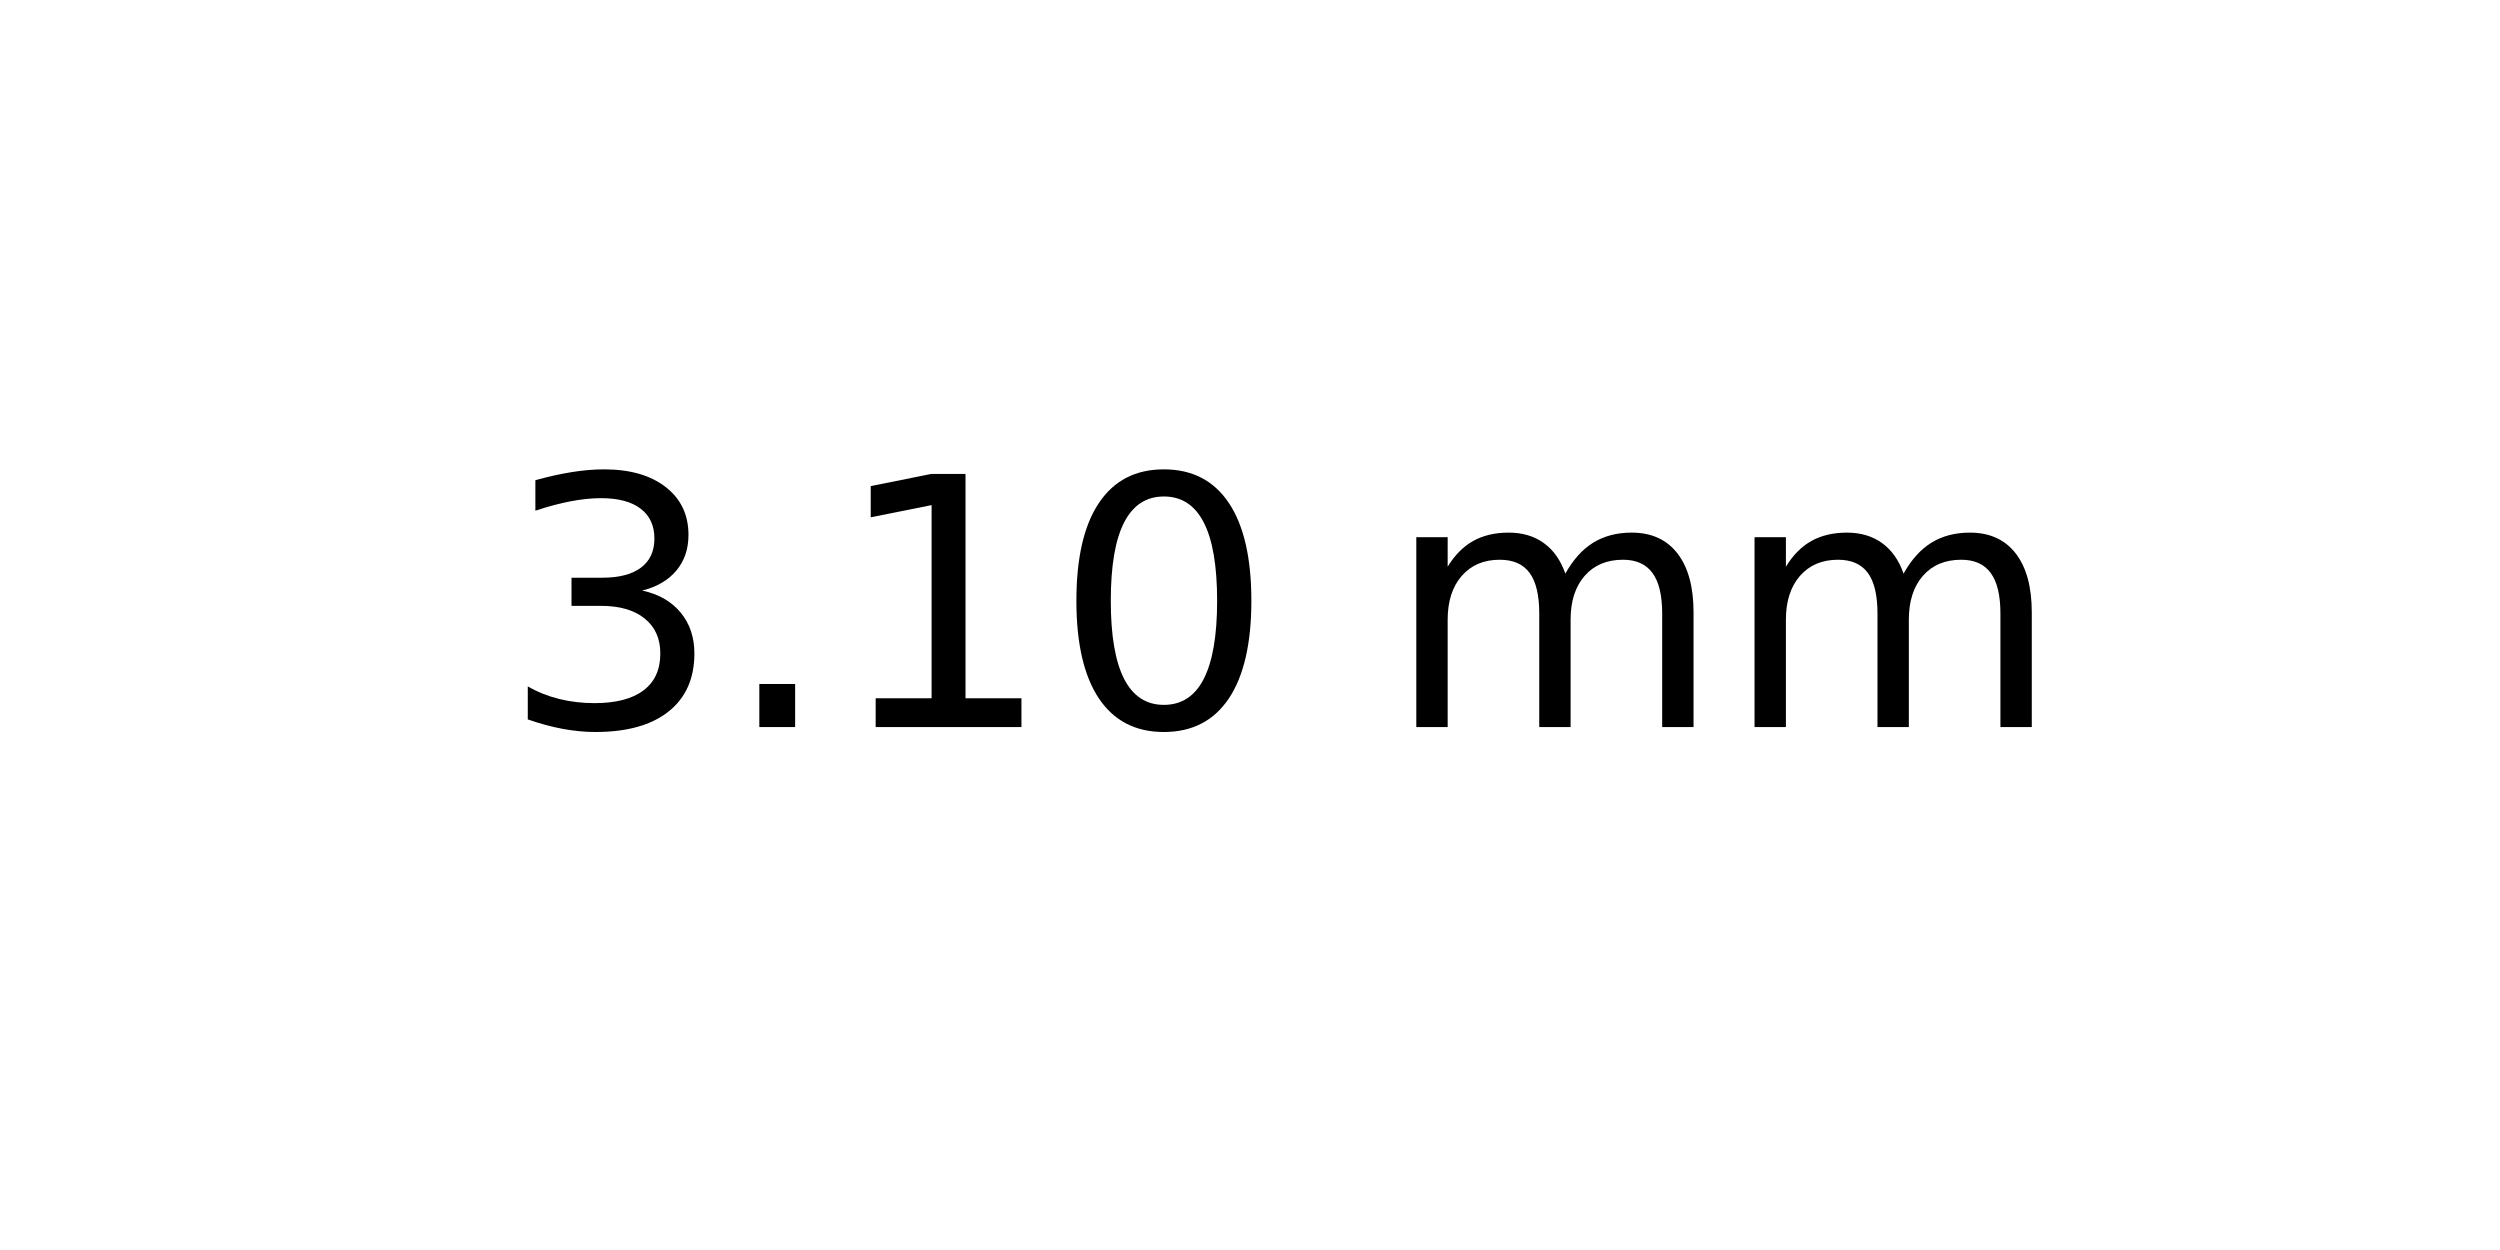
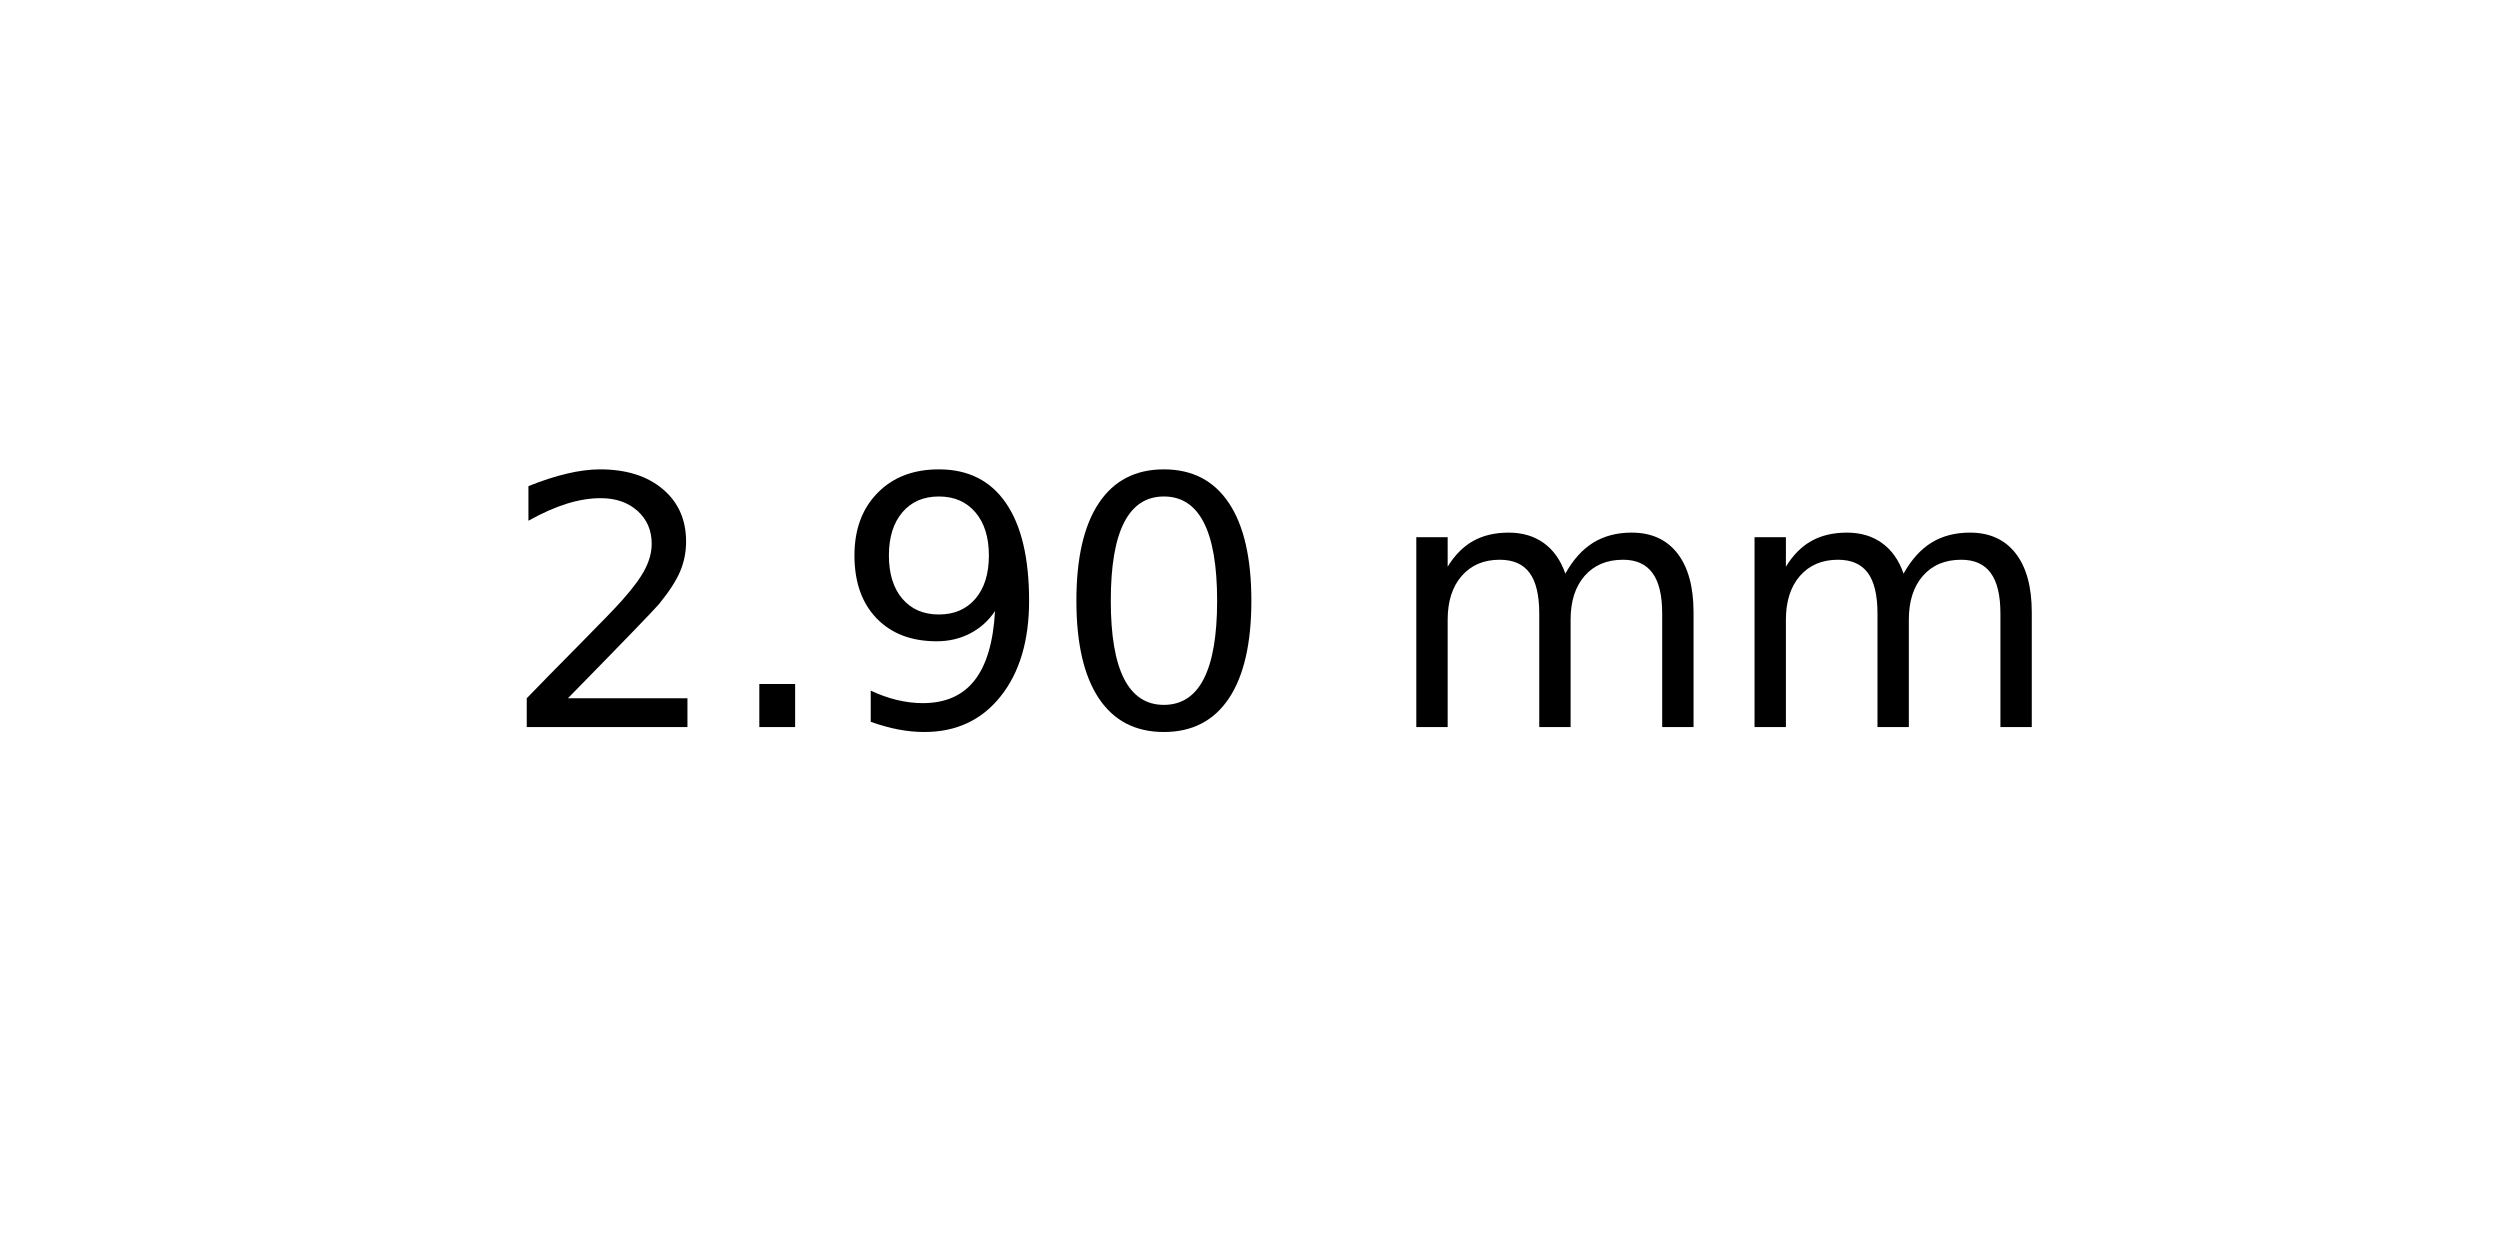
<svg xmlns="http://www.w3.org/2000/svg" xmlns:xlink="http://www.w3.org/1999/xlink" width="72pt" height="36pt" viewBox="0 0 72 36" version="1.1">
  <defs>
    <style type="text/css">*{stroke-linejoin: round; stroke-linecap: butt}</style>
  </defs>
  <g id="figure_1">
    <g id="axes_1">
      <g id="text_1">
        <g transform="translate(14.4375 20.93937) scale(0.1 -0.1)">
          <defs>
-             <path id="DejaVuSans-33" d="M 2597 2516  Q 3050 2419 3304 2112  Q 3559 1806 3559 1356  Q 3559 666 3084 287  Q 2609 -91 1734 -91  Q 1441 -91 1130 -33  Q 819 25 488 141  L 488 750  Q 750 597 1062 519  Q 1375 441 1716 441  Q 2309 441 2620 675  Q 2931 909 2931 1356  Q 2931 1769 2642 2001  Q 2353 2234 1838 2234  L 1294 2234  L 1294 2753  L 1863 2753  Q 2328 2753 2575 2939  Q 2822 3125 2822 3475  Q 2822 3834 2567 4026  Q 2313 4219 1838 4219  Q 1578 4219 1281 4162  Q 984 4106 628 3988  L 628 4550  Q 988 4650 1302 4700  Q 1616 4750 1894 4750  Q 2613 4750 3031 4423  Q 3450 4097 3450 3541  Q 3450 3153 3228 2886  Q 3006 2619 2597 2516  z " transform="scale(0.015625)" />
+             <path id="DejaVuSans-32" d="M 1228 531  L 3431 531  L 3431 0  L 469 0  L 469 531  Q 828 903 1448 1529  Q 2069 2156 2228 2338  Q 2531 2678 2651 2914  Q 2772 3150 2772 3378  Q 2772 3750 2511 3984  Q 2250 4219 1831 4219  Q 1534 4219 1204 4116  Q 875 4013 500 3803  L 500 4441  Q 881 4594 1212 4672  Q 1544 4750 1819 4750  Q 2544 4750 2975 4387  Q 3406 4025 3406 3419  Q 3406 3131 3298 2873  Q 3191 2616 2906 2266  Q 2828 2175 2409 1742  Q 1991 1309 1228 531  z " transform="scale(0.015625)" />
            <path id="DejaVuSans-2e" d="M 684 794  L 1344 794  L 1344 0  L 684 0  L 684 794  z " transform="scale(0.015625)" />
-             <path id="DejaVuSans-31" d="M 794 531  L 1825 531  L 1825 4091  L 703 3866  L 703 4441  L 1819 4666  L 2450 4666  L 2450 531  L 3481 531  L 3481 0  L 794 0  L 794 531  z " transform="scale(0.015625)" />
+             <path id="DejaVuSans-39" d="M 703 97  L 703 672  Q 941 559 1184 500  Q 1428 441 1663 441  Q 2288 441 2617 861  Q 2947 1281 2994 2138  Q 2813 1869 2534 1725  Q 2256 1581 1919 1581  Q 1219 1581 811 2004  Q 403 2428 403 3163  Q 403 3881 828 4315  Q 1253 4750 1959 4750  Q 2769 4750 3195 4129  Q 3622 3509 3622 2328  Q 3622 1225 3098 567  Q 2575 -91 1691 -91  Q 1453 -91 1209 -44  Q 966 3 703 97  z M 1959 2075  Q 2384 2075 2632 2365  Q 2881 2656 2881 3163  Q 2881 3666 2632 3958  Q 2384 4250 1959 4250  Q 1534 4250 1286 3958  Q 1038 3666 1038 3163  Q 1038 2656 1286 2365  Q 1534 2075 1959 2075  z " transform="scale(0.015625)" />
            <path id="DejaVuSans-30" d="M 2034 4250  Q 1547 4250 1301 3770  Q 1056 3291 1056 2328  Q 1056 1369 1301 889  Q 1547 409 2034 409  Q 2525 409 2770 889  Q 3016 1369 3016 2328  Q 3016 3291 2770 3770  Q 2525 4250 2034 4250  z M 2034 4750  Q 2819 4750 3233 4129  Q 3647 3509 3647 2328  Q 3647 1150 3233 529  Q 2819 -91 2034 -91  Q 1250 -91 836 529  Q 422 1150 422 2328  Q 422 3509 836 4129  Q 1250 4750 2034 4750  z " transform="scale(0.015625)" />
            <path id="DejaVuSans-20" transform="scale(0.015625)" />
            <path id="DejaVuSans-6d" d="M 3328 2828  Q 3544 3216 3844 3400  Q 4144 3584 4550 3584  Q 5097 3584 5394 3201  Q 5691 2819 5691 2113  L 5691 0  L 5113 0  L 5113 2094  Q 5113 2597 4934 2840  Q 4756 3084 4391 3084  Q 3944 3084 3684 2787  Q 3425 2491 3425 1978  L 3425 0  L 2847 0  L 2847 2094  Q 2847 2600 2669 2842  Q 2491 3084 2119 3084  Q 1678 3084 1418 2786  Q 1159 2488 1159 1978  L 1159 0  L 581 0  L 581 3500  L 1159 3500  L 1159 2956  Q 1356 3278 1631 3431  Q 1906 3584 2284 3584  Q 2666 3584 2933 3390  Q 3200 3197 3328 2828  z " transform="scale(0.015625)" />
          </defs>
-           <use xlink:href="#DejaVuSans-33" />
+           <use xlink:href="#DejaVuSans-32" />
          <use xlink:href="#DejaVuSans-2e" x="63.623" />
-           <use xlink:href="#DejaVuSans-31" x="95.41" />
+           <use xlink:href="#DejaVuSans-39" x="95.41" />
          <use xlink:href="#DejaVuSans-30" x="159.033" />
          <use xlink:href="#DejaVuSans-20" x="222.656" />
          <use xlink:href="#DejaVuSans-6d" x="254.443" />
          <use xlink:href="#DejaVuSans-6d" x="351.855" />
        </g>
      </g>
    </g>
  </g>
</svg>
